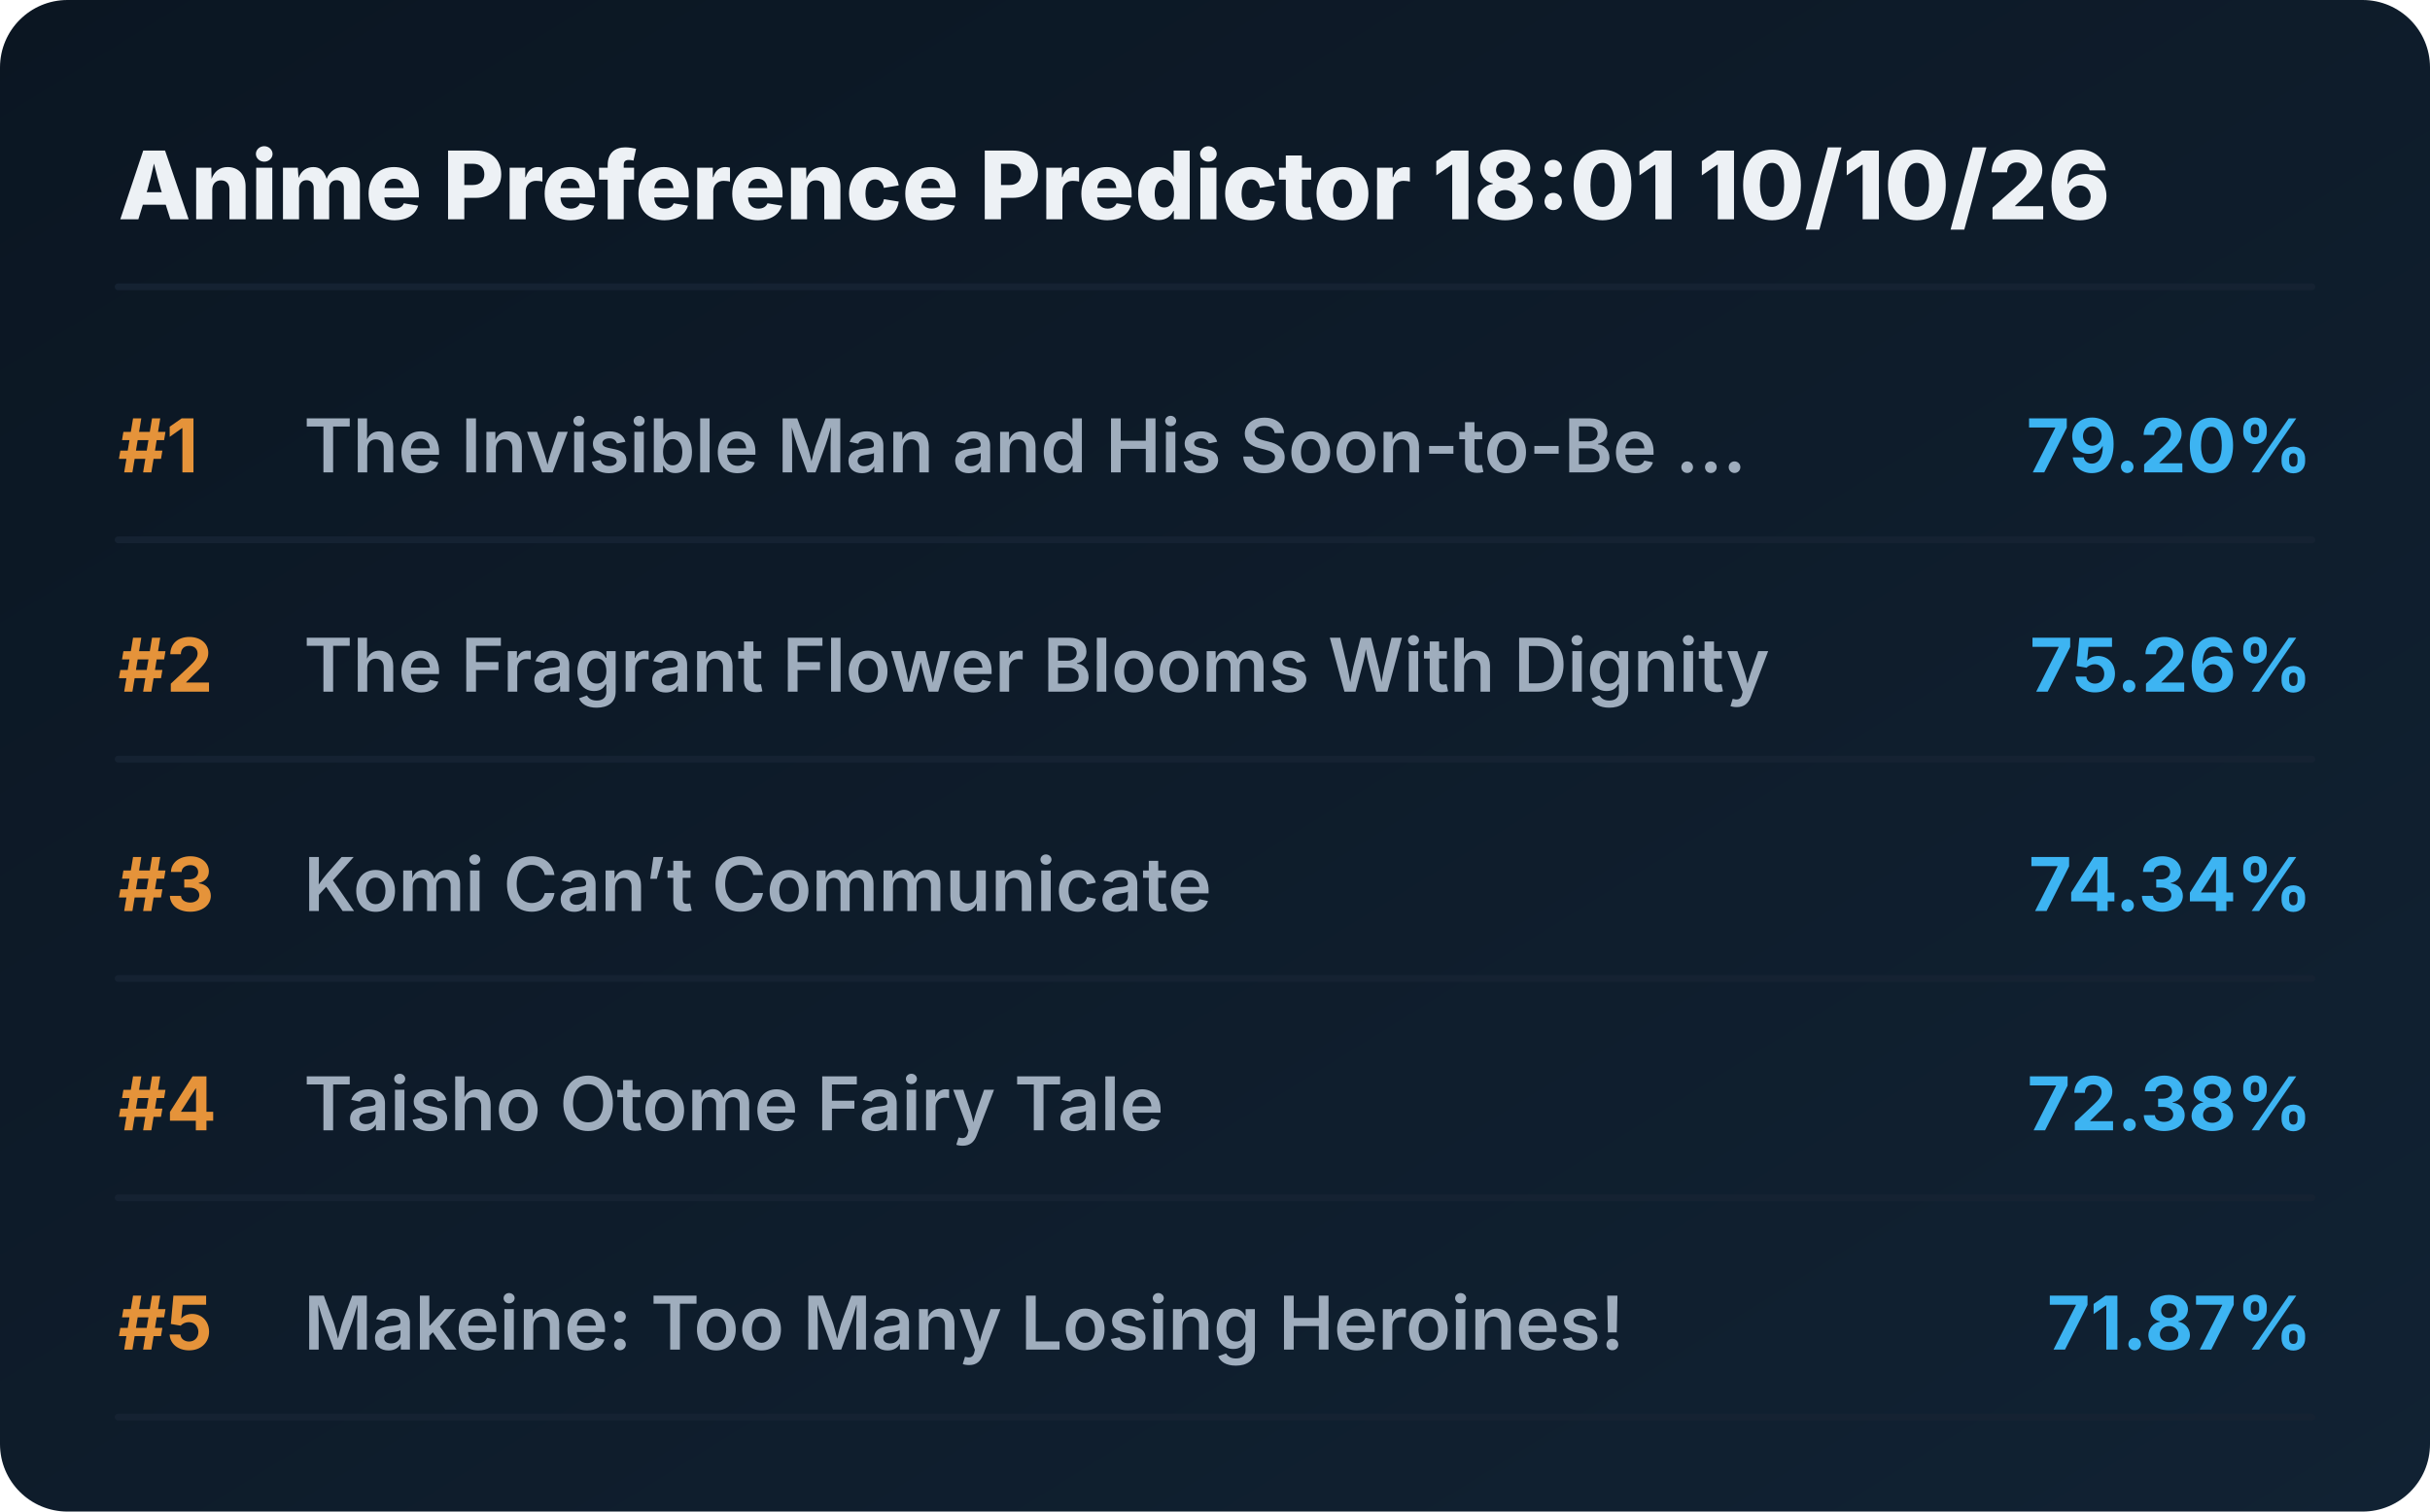
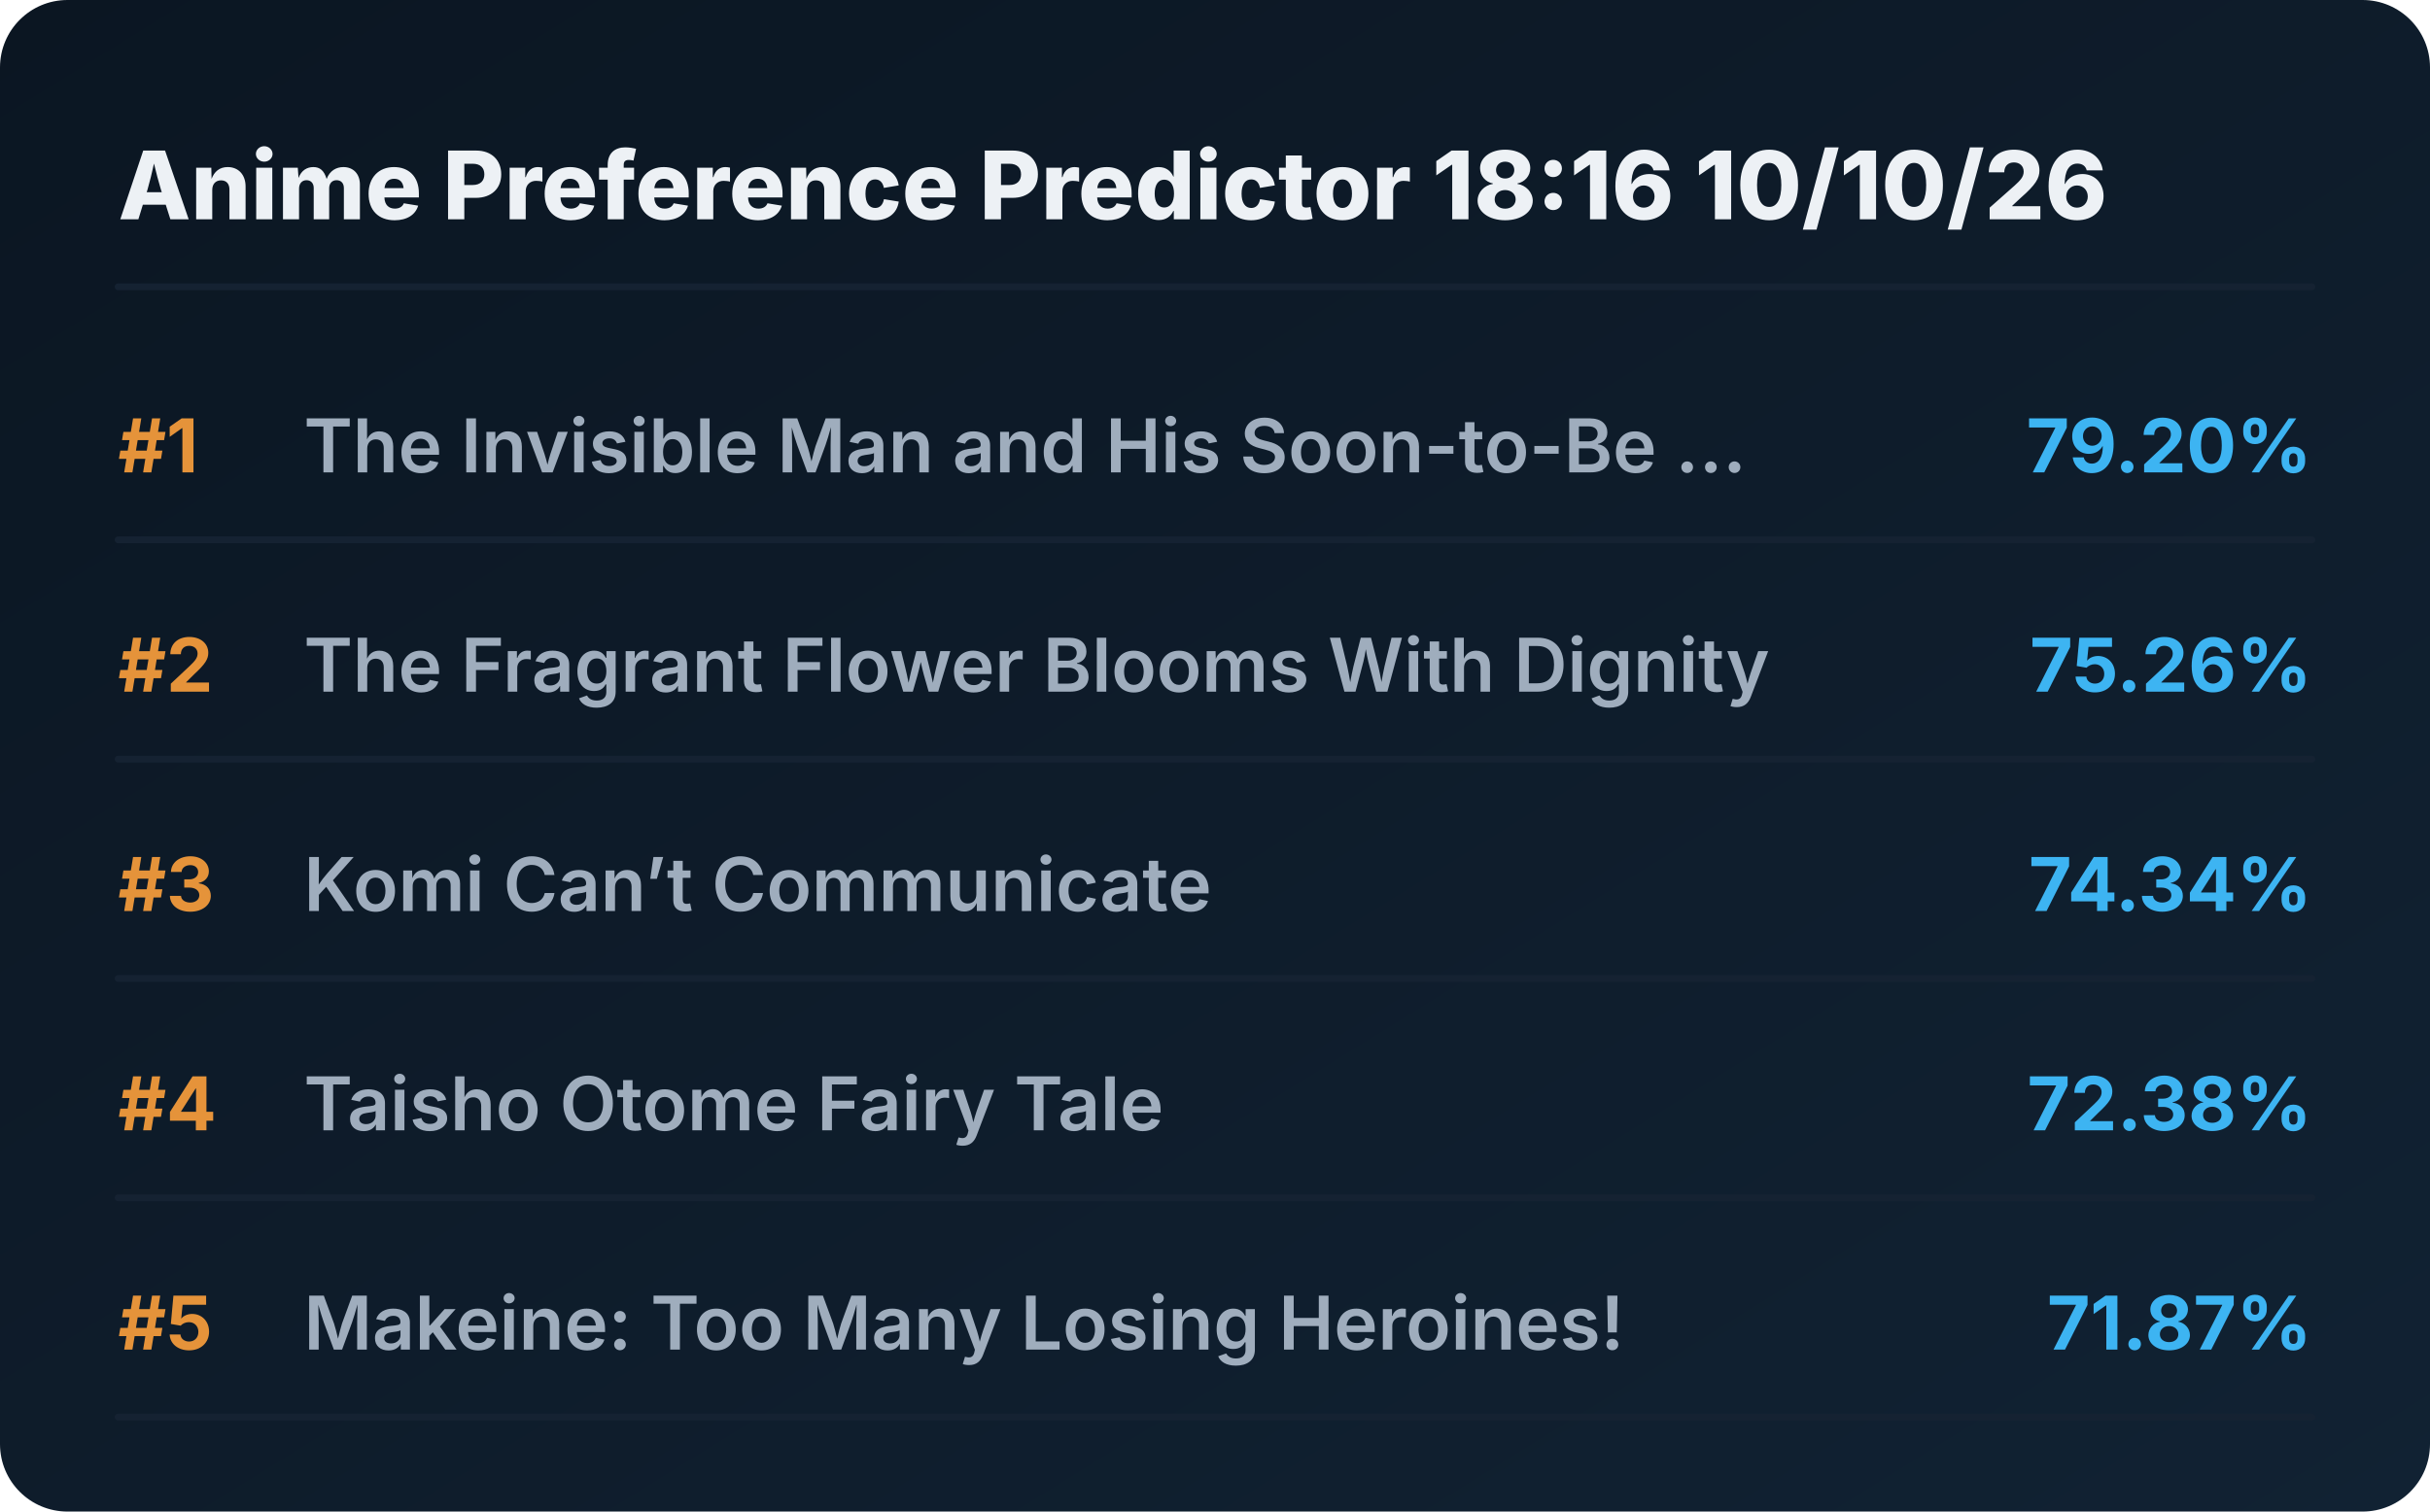
<svg xmlns="http://www.w3.org/2000/svg" viewBox="0 0 720 448" preserveAspectRatio="xMidYMid meet" style="width: 100%; height: auto; max-width: 720px;">
  <defs>
    <linearGradient id="boxGrad" x1="0%" y1="0%" x2="100%" y2="100%">
      <stop offset="0%" stop-color="#0b1622" />
      <stop offset="100%" stop-color="#112233" />
    </linearGradient>
    <clipPath id="titleClip">
      <rect x="90" y="0" width="510" height="100%" />
    </clipPath>
  </defs>
  <style>
    .bg { fill: url(#boxGrad); rx: 20px; }
    .header { font-family: 'Overpass', 'Inter', system-ui, sans-serif; font-weight: 800; font-size: 28px; fill: #edf1f5; }
    .rank { font-family: 'Overpass', 'Inter', system-ui, sans-serif; font-weight: 700; font-size: 22px; fill: #e5933a; }
    .title { font-family: 'Overpass', 'Inter', system-ui, sans-serif; font-weight: 600; font-size: 22px; fill: #9fadbd; }
    .score { font-family: 'Overpass', 'Inter', system-ui, sans-serif; font-weight: 700; font-size: 22px; fill: #3db4f2; }
    .line { stroke: #152232; stroke-width: 2; stroke-linecap: round; }
  </style>
  <rect class="bg" width="720" height="448" />
-   <text x="35" y="65" class="header">Anime Preference Predictor 18:01 10/10/26</text>
+   <text x="35" y="65" class="header">Anime Preference Predictor 18:16 10/10/26</text>
  <line x1="35" y1="85" x2="685" y2="85" class="line" />
  <g transform="translate(0, 0)">
    <text x="35" y="140" class="rank">#1</text>
    <text x="90" y="140" class="title">The Invisible Man and His Soon-to-Be ...</text>
    <text x="685" y="140" class="score" text-anchor="end">79.20%</text>
    <line x1="35" y1="160" x2="685" y2="160" class="line" />
  </g>
  <g transform="translate(0, 65)">
    <text x="35" y="140" class="rank">#2</text>
    <text x="90" y="140" class="title">The Fragrant Flower Blooms With Dignity</text>
    <text x="685" y="140" class="score" text-anchor="end">75.26%</text>
    <line x1="35" y1="160" x2="685" y2="160" class="line" />
  </g>
  <g transform="translate(0, 130)">
    <text x="35" y="140" class="rank">#3</text>
    <text x="90" y="140" class="title">Komi Can’t Communicate</text>
    <text x="685" y="140" class="score" text-anchor="end">74.34%</text>
    <line x1="35" y1="160" x2="685" y2="160" class="line" />
  </g>
  <g transform="translate(0, 195)">
    <text x="35" y="140" class="rank">#4</text>
    <text x="90" y="140" class="title">Taisho Otome Fairy Tale</text>
    <text x="685" y="140" class="score" text-anchor="end">72.38%</text>
    <line x1="35" y1="160" x2="685" y2="160" class="line" />
  </g>
  <g transform="translate(0, 260)">
    <text x="35" y="140" class="rank">#5</text>
    <text x="90" y="140" class="title">Makeine: Too Many Losing Heroines!</text>
    <text x="685" y="140" class="score" text-anchor="end">71.87%</text>
    <line x1="35" y1="160" x2="685" y2="160" class="line" />
  </g>
</svg>
